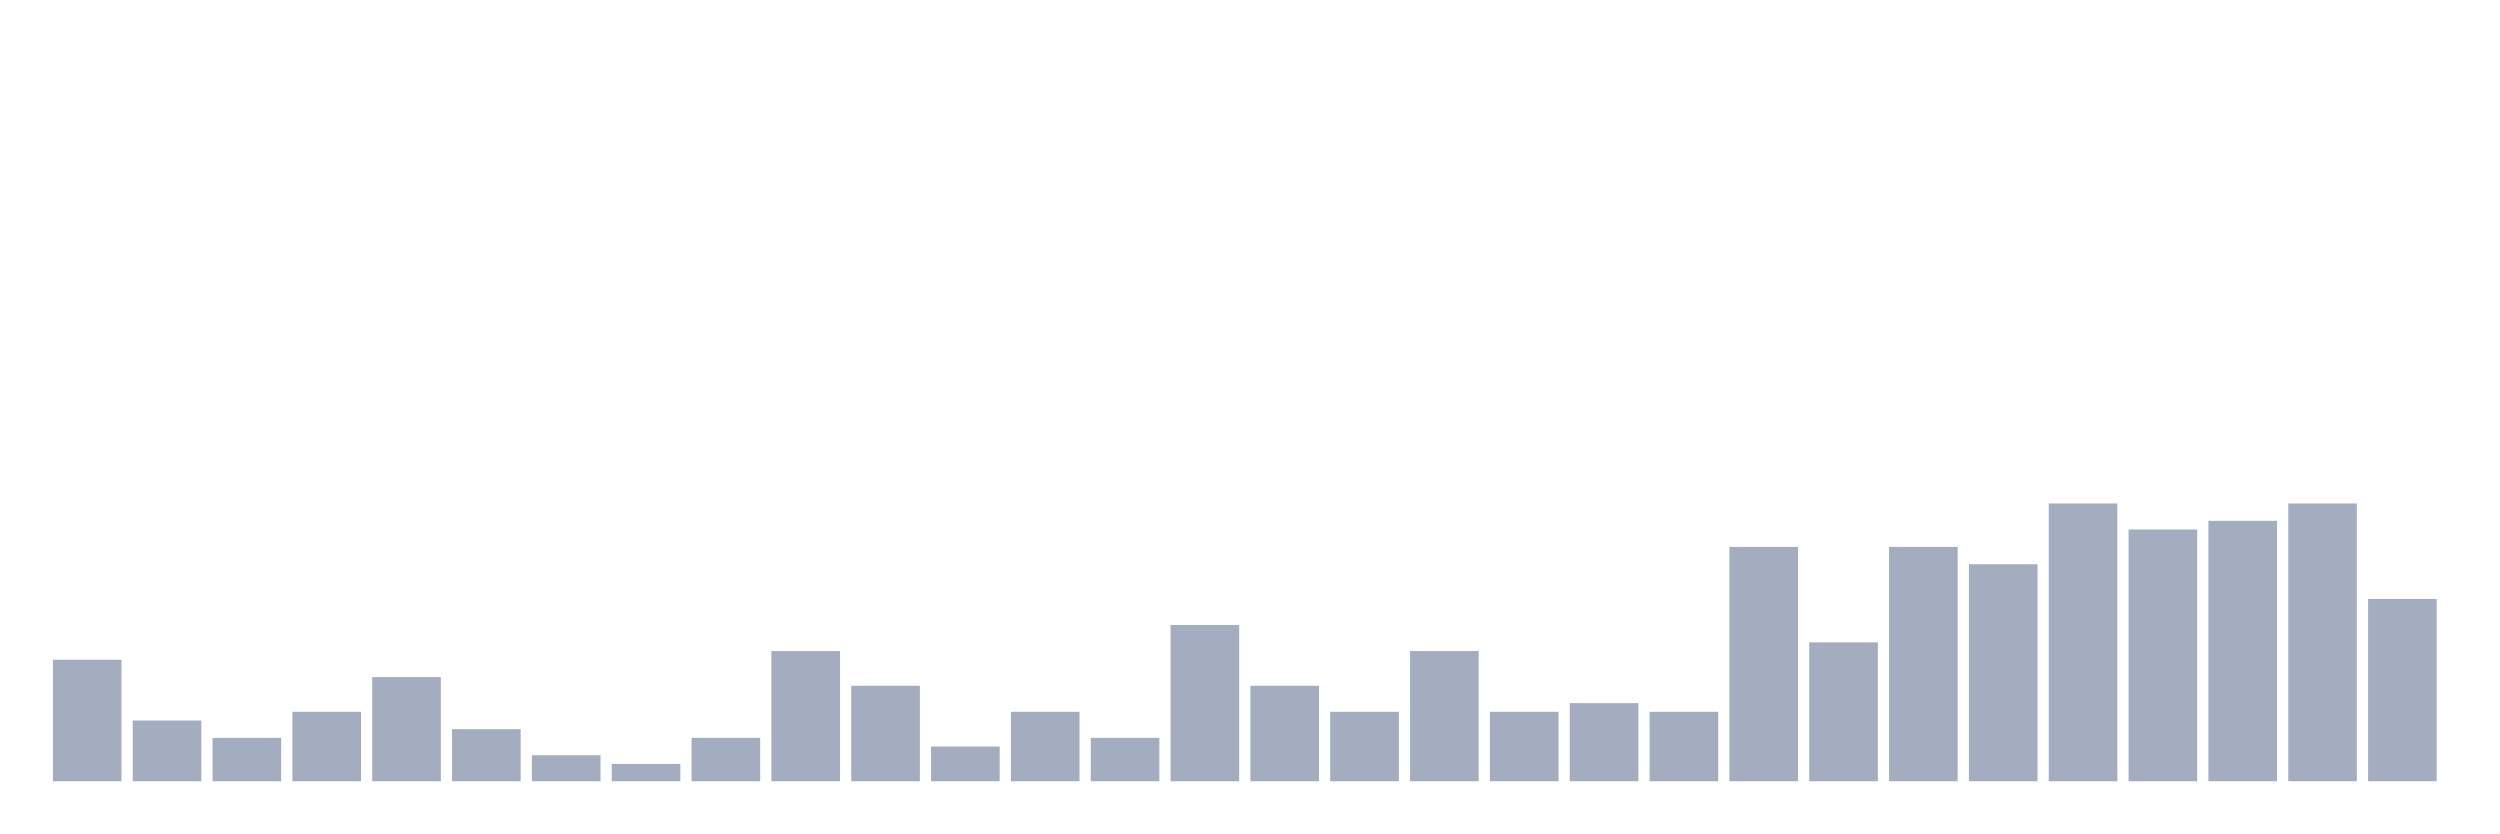
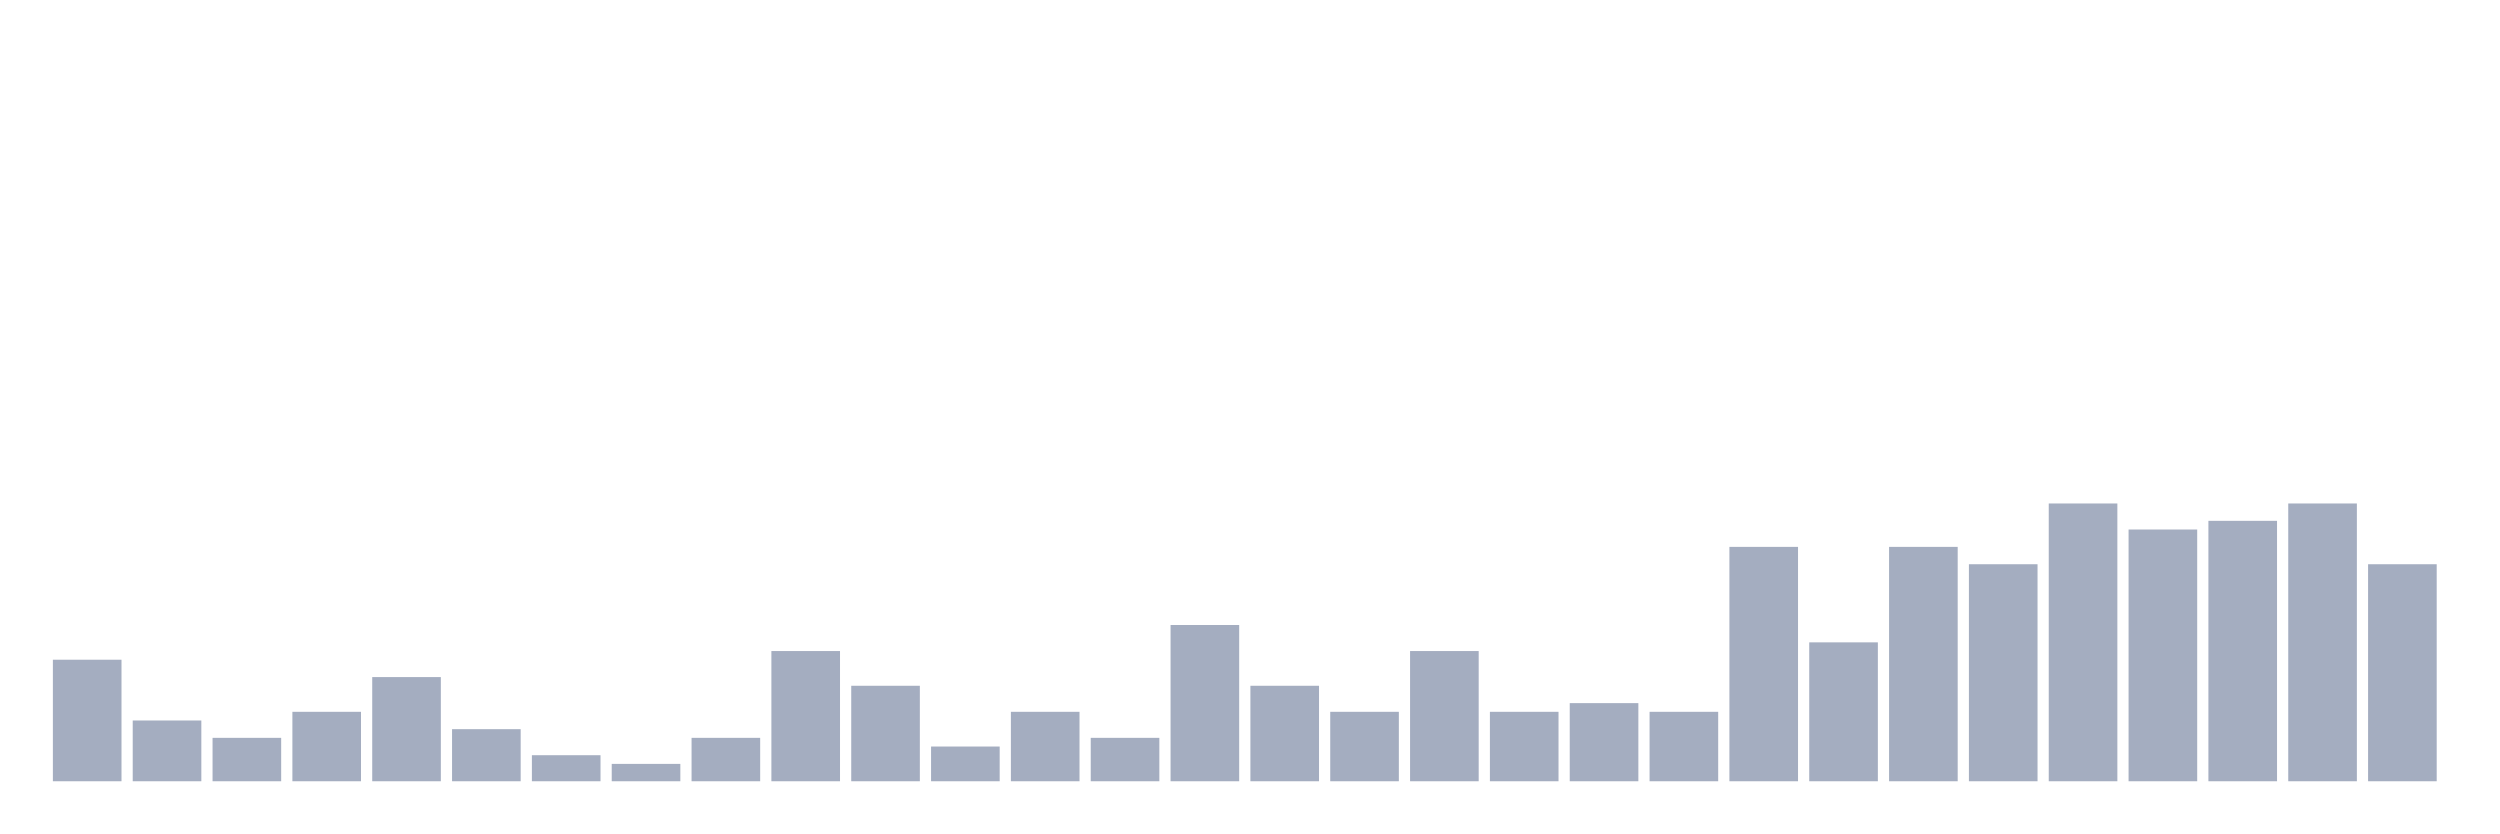
<svg xmlns="http://www.w3.org/2000/svg" viewBox="0 0 480 160">
  <g transform="translate(10,10)">
    <rect class="bar" x="0.153" width="13.175" y="116.667" height="23.333" fill="rgb(164,173,192)" />
    <rect class="bar" x="15.482" width="13.175" y="128.333" height="11.667" fill="rgb(164,173,192)" />
    <rect class="bar" x="30.81" width="13.175" y="131.667" height="8.333" fill="rgb(164,173,192)" />
    <rect class="bar" x="46.138" width="13.175" y="126.667" height="13.333" fill="rgb(164,173,192)" />
    <rect class="bar" x="61.466" width="13.175" y="120" height="20" fill="rgb(164,173,192)" />
    <rect class="bar" x="76.794" width="13.175" y="130" height="10" fill="rgb(164,173,192)" />
    <rect class="bar" x="92.123" width="13.175" y="135" height="5" fill="rgb(164,173,192)" />
    <rect class="bar" x="107.451" width="13.175" y="136.667" height="3.333" fill="rgb(164,173,192)" />
    <rect class="bar" x="122.779" width="13.175" y="131.667" height="8.333" fill="rgb(164,173,192)" />
    <rect class="bar" x="138.107" width="13.175" y="115" height="25" fill="rgb(164,173,192)" />
    <rect class="bar" x="153.436" width="13.175" y="121.667" height="18.333" fill="rgb(164,173,192)" />
    <rect class="bar" x="168.764" width="13.175" y="133.333" height="6.667" fill="rgb(164,173,192)" />
    <rect class="bar" x="184.092" width="13.175" y="126.667" height="13.333" fill="rgb(164,173,192)" />
    <rect class="bar" x="199.42" width="13.175" y="131.667" height="8.333" fill="rgb(164,173,192)" />
    <rect class="bar" x="214.748" width="13.175" y="110" height="30" fill="rgb(164,173,192)" />
    <rect class="bar" x="230.077" width="13.175" y="121.667" height="18.333" fill="rgb(164,173,192)" />
    <rect class="bar" x="245.405" width="13.175" y="126.667" height="13.333" fill="rgb(164,173,192)" />
    <rect class="bar" x="260.733" width="13.175" y="115" height="25" fill="rgb(164,173,192)" />
    <rect class="bar" x="276.061" width="13.175" y="126.667" height="13.333" fill="rgb(164,173,192)" />
    <rect class="bar" x="291.39" width="13.175" y="125" height="15" fill="rgb(164,173,192)" />
    <rect class="bar" x="306.718" width="13.175" y="126.667" height="13.333" fill="rgb(164,173,192)" />
    <rect class="bar" x="322.046" width="13.175" y="95" height="45" fill="rgb(164,173,192)" />
    <rect class="bar" x="337.374" width="13.175" y="113.333" height="26.667" fill="rgb(164,173,192)" />
    <rect class="bar" x="352.702" width="13.175" y="95" height="45" fill="rgb(164,173,192)" />
    <rect class="bar" x="368.031" width="13.175" y="98.333" height="41.667" fill="rgb(164,173,192)" />
    <rect class="bar" x="383.359" width="13.175" y="86.667" height="53.333" fill="rgb(164,173,192)" />
    <rect class="bar" x="398.687" width="13.175" y="91.667" height="48.333" fill="rgb(164,173,192)" />
    <rect class="bar" x="414.015" width="13.175" y="90" height="50" fill="rgb(164,173,192)" />
    <rect class="bar" x="429.344" width="13.175" y="86.667" height="53.333" fill="rgb(164,173,192)" />
-     <rect class="bar" x="444.672" width="13.175" y="105" height="35" fill="rgb(164,173,192)" />
+     <rect class="bar" x="444.672" width="13.175" y="98.333" height="41.667" fill="rgb(164,173,192)" />
  </g>
</svg>
